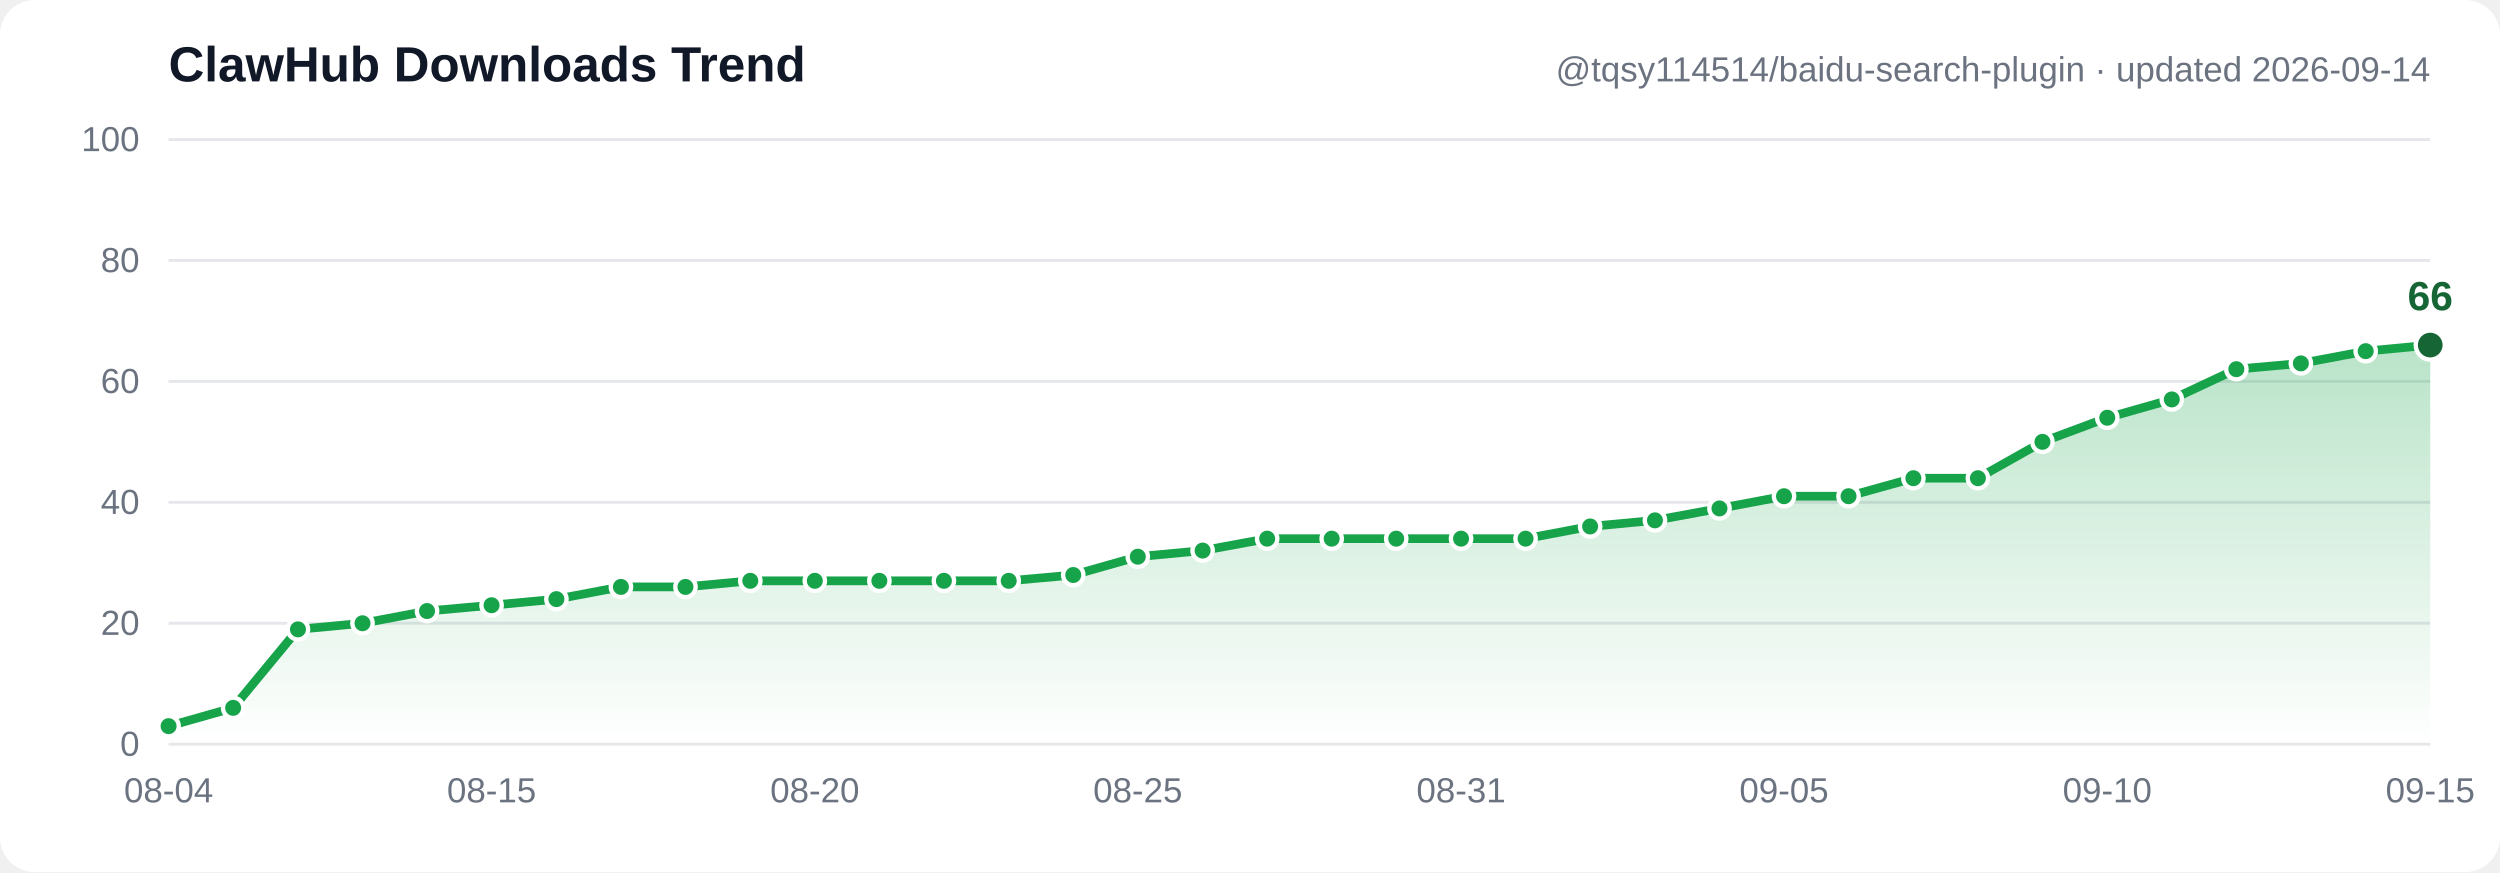
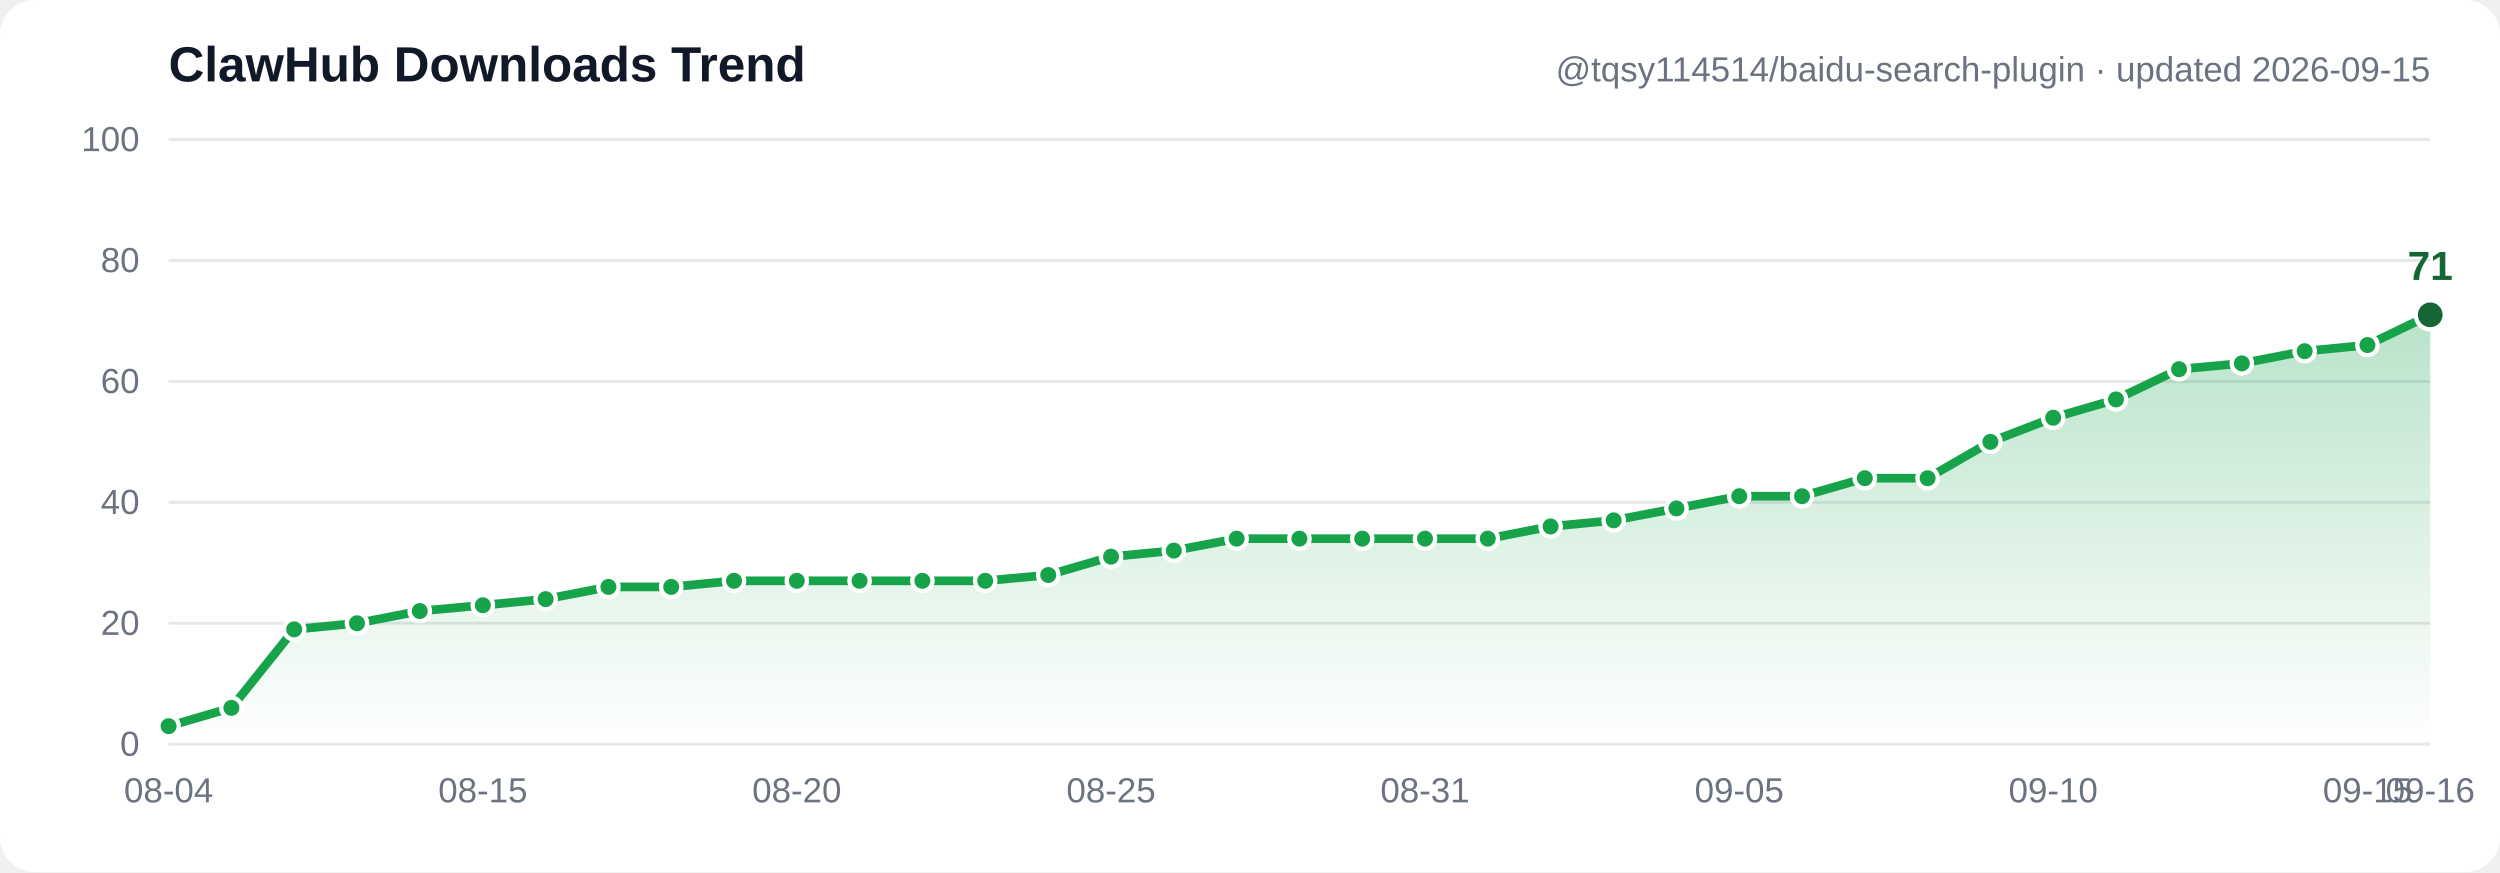
- <svg xmlns="http://www.w3.org/2000/svg" width="860" height="300" viewBox="0 0 860 300" font-family="Segoe UI, Arial, sans-serif" role="img" aria-label="ClawHub downloads trend: 3, 6, 19, 20, 22, 23, 24, 26, 26, 27, 27, 27, 27, 27, 28, 31, 32, 34, 34, 34, 34, 34, 36, 37, 39, 41, 41, 44, 44, 50, 54, 57, 62, 63, 65, 66">
+ <svg xmlns="http://www.w3.org/2000/svg" width="860" height="300" viewBox="0 0 860 300" font-family="Segoe UI, Arial, sans-serif" role="img" aria-label="ClawHub downloads trend: 3, 6, 19, 20, 22, 23, 24, 26, 26, 27, 27, 27, 27, 27, 28, 31, 32, 34, 34, 34, 34, 34, 36, 37, 39, 41, 41, 44, 44, 50, 54, 57, 62, 63, 65, 66, 71">
  <defs>
    <linearGradient id="grad" x1="0" y1="0" x2="0" y2="1">
      <stop offset="0%" stop-color="#16a34a" stop-opacity="0.30" />
      <stop offset="100%" stop-color="#16a34a" stop-opacity="0" />
    </linearGradient>
  </defs>
  <rect width="860" height="300" fill="#ffffff" rx="12" />
  <line x1="58" y1="256.0" x2="836" y2="256.0" stroke="#e5e7eb" stroke-width="1" />
  <text x="48" y="260.0" text-anchor="end" font-size="12" fill="#6b7280">0</text>
  <line x1="58" y1="214.4" x2="836" y2="214.4" stroke="#e5e7eb" stroke-width="1" />
  <text x="48" y="218.4" text-anchor="end" font-size="12" fill="#6b7280">20</text>
  <line x1="58" y1="172.8" x2="836" y2="172.8" stroke="#e5e7eb" stroke-width="1" />
  <text x="48" y="176.8" text-anchor="end" font-size="12" fill="#6b7280">40</text>
  <line x1="58" y1="131.2" x2="836" y2="131.2" stroke="#e5e7eb" stroke-width="1" />
  <text x="48" y="135.2" text-anchor="end" font-size="12" fill="#6b7280">60</text>
  <line x1="58" y1="89.6" x2="836" y2="89.6" stroke="#e5e7eb" stroke-width="1" />
  <text x="48" y="93.6" text-anchor="end" font-size="12" fill="#6b7280">80</text>
  <line x1="58" y1="48.0" x2="836" y2="48.0" stroke="#e5e7eb" stroke-width="1" />
  <text x="48" y="52.0" text-anchor="end" font-size="12" fill="#6b7280">100</text>
-   <path d="M 58.0,249.8 80.2,243.5 102.5,216.5 124.7,214.4 146.9,210.2 169.1,208.2 191.4,206.1 213.6,201.9 235.8,201.9 258.1,199.8 280.3,199.8 302.5,199.8 324.7,199.8 347.0,199.8 369.2,197.8 391.4,191.5 413.7,189.4 435.9,185.3 458.1,185.3 480.3,185.3 502.6,185.3 524.8,185.3 547.0,181.1 569.3,179.0 591.5,174.9 613.7,170.7 635.9,170.7 658.2,164.5 680.4,164.5 702.6,152.0 724.9,143.7 747.1,137.4 769.3,127.0 791.5,125.0 813.8,120.8 836.0,118.7 L 836.0,256.0 L 58.0,256.0 Z" fill="url(#grad)" />
-   <polyline points="58.0,249.8 80.2,243.5 102.5,216.5 124.7,214.4 146.9,210.2 169.1,208.2 191.4,206.1 213.6,201.9 235.8,201.9 258.1,199.8 280.3,199.8 302.5,199.8 324.7,199.8 347.0,199.8 369.2,197.8 391.4,191.5 413.7,189.4 435.9,185.3 458.1,185.3 480.3,185.3 502.6,185.3 524.8,185.3 547.0,181.1 569.3,179.0 591.5,174.9 613.7,170.7 635.9,170.7 658.2,164.5 680.4,164.5 702.6,152.0 724.9,143.7 747.1,137.4 769.3,127.0 791.5,125.0 813.8,120.8 836.0,118.7" fill="none" stroke="#16a34a" stroke-width="3" stroke-linecap="round" stroke-linejoin="round" />
+   <path d="M 58.0,249.8 79.6,243.5 101.2,216.5 122.8,214.4 144.4,210.2 166.1,208.2 187.7,206.1 209.3,201.9 230.9,201.9 252.5,199.8 274.1,199.8 295.7,199.8 317.3,199.8 338.9,199.8 360.6,197.8 382.2,191.5 403.8,189.4 425.4,185.3 447.0,185.3 468.6,185.3 490.2,185.3 511.8,185.3 533.4,181.1 555.1,179.0 576.7,174.9 598.3,170.7 619.9,170.7 641.5,164.5 663.1,164.5 684.7,152.0 706.3,143.7 727.9,137.4 749.6,127.0 771.2,125.0 792.8,120.8 814.4,118.7 836.0,108.3 L 836.0,256.0 L 58.0,256.0 Z" fill="url(#grad)" />
+   <polyline points="58.0,249.8 79.6,243.5 101.2,216.5 122.8,214.4 144.4,210.2 166.1,208.2 187.7,206.1 209.3,201.9 230.9,201.9 252.5,199.8 274.1,199.8 295.7,199.8 317.3,199.8 338.9,199.8 360.6,197.8 382.2,191.5 403.8,189.4 425.4,185.3 447.0,185.3 468.6,185.3 490.2,185.3 511.8,185.3 533.4,181.1 555.1,179.0 576.7,174.9 598.3,170.7 619.9,170.7 641.5,164.5 663.1,164.5 684.7,152.0 706.3,143.7 727.9,137.4 749.6,127.0 771.2,125.0 792.8,120.8 814.4,118.7 836.0,108.3" fill="none" stroke="#16a34a" stroke-width="3" stroke-linecap="round" stroke-linejoin="round" />
  <circle cx="58.0" cy="249.8" r="3.5" fill="#16a34a" stroke="#ffffff" stroke-width="1.5" />
-   <circle cx="80.2" cy="243.5" r="3.5" fill="#16a34a" stroke="#ffffff" stroke-width="1.5" />
-   <circle cx="102.5" cy="216.5" r="3.5" fill="#16a34a" stroke="#ffffff" stroke-width="1.5" />
-   <circle cx="124.7" cy="214.4" r="3.5" fill="#16a34a" stroke="#ffffff" stroke-width="1.5" />
-   <circle cx="146.9" cy="210.2" r="3.5" fill="#16a34a" stroke="#ffffff" stroke-width="1.5" />
-   <circle cx="169.1" cy="208.2" r="3.5" fill="#16a34a" stroke="#ffffff" stroke-width="1.5" />
-   <circle cx="191.4" cy="206.1" r="3.5" fill="#16a34a" stroke="#ffffff" stroke-width="1.5" />
-   <circle cx="213.6" cy="201.9" r="3.5" fill="#16a34a" stroke="#ffffff" stroke-width="1.5" />
-   <circle cx="235.8" cy="201.9" r="3.5" fill="#16a34a" stroke="#ffffff" stroke-width="1.5" />
-   <circle cx="258.1" cy="199.8" r="3.5" fill="#16a34a" stroke="#ffffff" stroke-width="1.5" />
-   <circle cx="280.3" cy="199.8" r="3.5" fill="#16a34a" stroke="#ffffff" stroke-width="1.5" />
-   <circle cx="302.5" cy="199.8" r="3.5" fill="#16a34a" stroke="#ffffff" stroke-width="1.5" />
-   <circle cx="324.7" cy="199.8" r="3.5" fill="#16a34a" stroke="#ffffff" stroke-width="1.5" />
-   <circle cx="347.0" cy="199.8" r="3.5" fill="#16a34a" stroke="#ffffff" stroke-width="1.5" />
-   <circle cx="369.2" cy="197.8" r="3.5" fill="#16a34a" stroke="#ffffff" stroke-width="1.5" />
-   <circle cx="391.4" cy="191.5" r="3.5" fill="#16a34a" stroke="#ffffff" stroke-width="1.5" />
-   <circle cx="413.7" cy="189.4" r="3.5" fill="#16a34a" stroke="#ffffff" stroke-width="1.5" />
-   <circle cx="435.9" cy="185.3" r="3.5" fill="#16a34a" stroke="#ffffff" stroke-width="1.5" />
-   <circle cx="458.1" cy="185.3" r="3.5" fill="#16a34a" stroke="#ffffff" stroke-width="1.5" />
-   <circle cx="480.3" cy="185.3" r="3.5" fill="#16a34a" stroke="#ffffff" stroke-width="1.5" />
-   <circle cx="502.6" cy="185.3" r="3.5" fill="#16a34a" stroke="#ffffff" stroke-width="1.5" />
-   <circle cx="524.8" cy="185.3" r="3.5" fill="#16a34a" stroke="#ffffff" stroke-width="1.5" />
-   <circle cx="547.0" cy="181.1" r="3.5" fill="#16a34a" stroke="#ffffff" stroke-width="1.5" />
-   <circle cx="569.3" cy="179.0" r="3.5" fill="#16a34a" stroke="#ffffff" stroke-width="1.5" />
-   <circle cx="591.5" cy="174.9" r="3.5" fill="#16a34a" stroke="#ffffff" stroke-width="1.5" />
-   <circle cx="613.7" cy="170.7" r="3.5" fill="#16a34a" stroke="#ffffff" stroke-width="1.5" />
-   <circle cx="635.9" cy="170.7" r="3.5" fill="#16a34a" stroke="#ffffff" stroke-width="1.5" />
-   <circle cx="658.2" cy="164.5" r="3.5" fill="#16a34a" stroke="#ffffff" stroke-width="1.5" />
-   <circle cx="680.4" cy="164.5" r="3.5" fill="#16a34a" stroke="#ffffff" stroke-width="1.5" />
-   <circle cx="702.6" cy="152.0" r="3.5" fill="#16a34a" stroke="#ffffff" stroke-width="1.5" />
-   <circle cx="724.9" cy="143.7" r="3.5" fill="#16a34a" stroke="#ffffff" stroke-width="1.5" />
-   <circle cx="747.1" cy="137.4" r="3.5" fill="#16a34a" stroke="#ffffff" stroke-width="1.5" />
-   <circle cx="769.3" cy="127.0" r="3.5" fill="#16a34a" stroke="#ffffff" stroke-width="1.5" />
-   <circle cx="791.5" cy="125.0" r="3.5" fill="#16a34a" stroke="#ffffff" stroke-width="1.5" />
-   <circle cx="813.8" cy="120.8" r="3.5" fill="#16a34a" stroke="#ffffff" stroke-width="1.5" />
-   <circle cx="836.0" cy="118.7" r="5" fill="#166534" stroke="#ffffff" stroke-width="1.5" />
-   <text x="836.0" y="106.7" text-anchor="middle" font-size="14" font-weight="bold" fill="#166534">66</text>
+   <circle cx="79.6" cy="243.5" r="3.5" fill="#16a34a" stroke="#ffffff" stroke-width="1.5" />
+   <circle cx="101.2" cy="216.5" r="3.5" fill="#16a34a" stroke="#ffffff" stroke-width="1.5" />
+   <circle cx="122.8" cy="214.4" r="3.5" fill="#16a34a" stroke="#ffffff" stroke-width="1.5" />
+   <circle cx="144.4" cy="210.2" r="3.5" fill="#16a34a" stroke="#ffffff" stroke-width="1.5" />
+   <circle cx="166.1" cy="208.2" r="3.5" fill="#16a34a" stroke="#ffffff" stroke-width="1.5" />
+   <circle cx="187.7" cy="206.1" r="3.5" fill="#16a34a" stroke="#ffffff" stroke-width="1.5" />
+   <circle cx="209.3" cy="201.9" r="3.5" fill="#16a34a" stroke="#ffffff" stroke-width="1.5" />
+   <circle cx="230.9" cy="201.9" r="3.5" fill="#16a34a" stroke="#ffffff" stroke-width="1.5" />
+   <circle cx="252.5" cy="199.8" r="3.5" fill="#16a34a" stroke="#ffffff" stroke-width="1.5" />
+   <circle cx="274.1" cy="199.8" r="3.5" fill="#16a34a" stroke="#ffffff" stroke-width="1.5" />
+   <circle cx="295.7" cy="199.8" r="3.5" fill="#16a34a" stroke="#ffffff" stroke-width="1.5" />
+   <circle cx="317.3" cy="199.8" r="3.5" fill="#16a34a" stroke="#ffffff" stroke-width="1.5" />
+   <circle cx="338.9" cy="199.8" r="3.5" fill="#16a34a" stroke="#ffffff" stroke-width="1.5" />
+   <circle cx="360.6" cy="197.8" r="3.5" fill="#16a34a" stroke="#ffffff" stroke-width="1.5" />
+   <circle cx="382.2" cy="191.5" r="3.5" fill="#16a34a" stroke="#ffffff" stroke-width="1.5" />
+   <circle cx="403.8" cy="189.4" r="3.5" fill="#16a34a" stroke="#ffffff" stroke-width="1.5" />
+   <circle cx="425.4" cy="185.3" r="3.5" fill="#16a34a" stroke="#ffffff" stroke-width="1.5" />
+   <circle cx="447.0" cy="185.3" r="3.5" fill="#16a34a" stroke="#ffffff" stroke-width="1.5" />
+   <circle cx="468.6" cy="185.3" r="3.5" fill="#16a34a" stroke="#ffffff" stroke-width="1.5" />
+   <circle cx="490.2" cy="185.3" r="3.5" fill="#16a34a" stroke="#ffffff" stroke-width="1.5" />
+   <circle cx="511.8" cy="185.3" r="3.5" fill="#16a34a" stroke="#ffffff" stroke-width="1.5" />
+   <circle cx="533.4" cy="181.1" r="3.5" fill="#16a34a" stroke="#ffffff" stroke-width="1.5" />
+   <circle cx="555.1" cy="179.0" r="3.5" fill="#16a34a" stroke="#ffffff" stroke-width="1.5" />
+   <circle cx="576.7" cy="174.9" r="3.5" fill="#16a34a" stroke="#ffffff" stroke-width="1.5" />
+   <circle cx="598.3" cy="170.7" r="3.5" fill="#16a34a" stroke="#ffffff" stroke-width="1.5" />
+   <circle cx="619.9" cy="170.7" r="3.5" fill="#16a34a" stroke="#ffffff" stroke-width="1.5" />
+   <circle cx="641.5" cy="164.5" r="3.5" fill="#16a34a" stroke="#ffffff" stroke-width="1.5" />
+   <circle cx="663.1" cy="164.5" r="3.5" fill="#16a34a" stroke="#ffffff" stroke-width="1.5" />
+   <circle cx="684.7" cy="152.0" r="3.5" fill="#16a34a" stroke="#ffffff" stroke-width="1.5" />
+   <circle cx="706.3" cy="143.7" r="3.5" fill="#16a34a" stroke="#ffffff" stroke-width="1.5" />
+   <circle cx="727.9" cy="137.4" r="3.5" fill="#16a34a" stroke="#ffffff" stroke-width="1.5" />
+   <circle cx="749.6" cy="127.0" r="3.5" fill="#16a34a" stroke="#ffffff" stroke-width="1.5" />
+   <circle cx="771.2" cy="125.0" r="3.5" fill="#16a34a" stroke="#ffffff" stroke-width="1.5" />
+   <circle cx="792.8" cy="120.8" r="3.5" fill="#16a34a" stroke="#ffffff" stroke-width="1.5" />
+   <circle cx="814.4" cy="118.7" r="3.5" fill="#16a34a" stroke="#ffffff" stroke-width="1.5" />
+   <circle cx="836.0" cy="108.3" r="5" fill="#166534" stroke="#ffffff" stroke-width="1.5" />
+   <text x="836.0" y="96.3" text-anchor="middle" font-size="14" font-weight="bold" fill="#166534">71</text>
  <text x="58.0" y="276" text-anchor="middle" font-size="12" fill="#6b7280">08-04</text>
-   <text x="169.1" y="276" text-anchor="middle" font-size="12" fill="#6b7280">08-15</text>
-   <text x="280.3" y="276" text-anchor="middle" font-size="12" fill="#6b7280">08-20</text>
-   <text x="391.4" y="276" text-anchor="middle" font-size="12" fill="#6b7280">08-25</text>
-   <text x="502.6" y="276" text-anchor="middle" font-size="12" fill="#6b7280">08-31</text>
-   <text x="613.7" y="276" text-anchor="middle" font-size="12" fill="#6b7280">09-05</text>
-   <text x="724.9" y="276" text-anchor="middle" font-size="12" fill="#6b7280">09-10</text>
-   <text x="836.0" y="276" text-anchor="middle" font-size="12" fill="#6b7280">09-15</text>
+   <text x="166.1" y="276" text-anchor="middle" font-size="12" fill="#6b7280">08-15</text>
+   <text x="274.1" y="276" text-anchor="middle" font-size="12" fill="#6b7280">08-20</text>
+   <text x="382.2" y="276" text-anchor="middle" font-size="12" fill="#6b7280">08-25</text>
+   <text x="490.2" y="276" text-anchor="middle" font-size="12" fill="#6b7280">08-31</text>
+   <text x="598.3" y="276" text-anchor="middle" font-size="12" fill="#6b7280">09-05</text>
+   <text x="706.3" y="276" text-anchor="middle" font-size="12" fill="#6b7280">09-10</text>
+   <text x="814.4" y="276" text-anchor="middle" font-size="12" fill="#6b7280">09-15</text>
+   <text x="836.0" y="276" text-anchor="middle" font-size="12" fill="#6b7280">09-16</text>
  <text x="58" y="28" font-size="17" font-weight="bold" fill="#111827">ClawHub Downloads Trend</text>
-   <text x="836" y="28" text-anchor="end" font-size="12" fill="#6b7280">@tqsy114514/baidu-search-plugin · updated 2026-09-14</text>
+   <text x="836" y="28" text-anchor="end" font-size="12" fill="#6b7280">@tqsy114514/baidu-search-plugin · updated 2026-09-15</text>
</svg>
